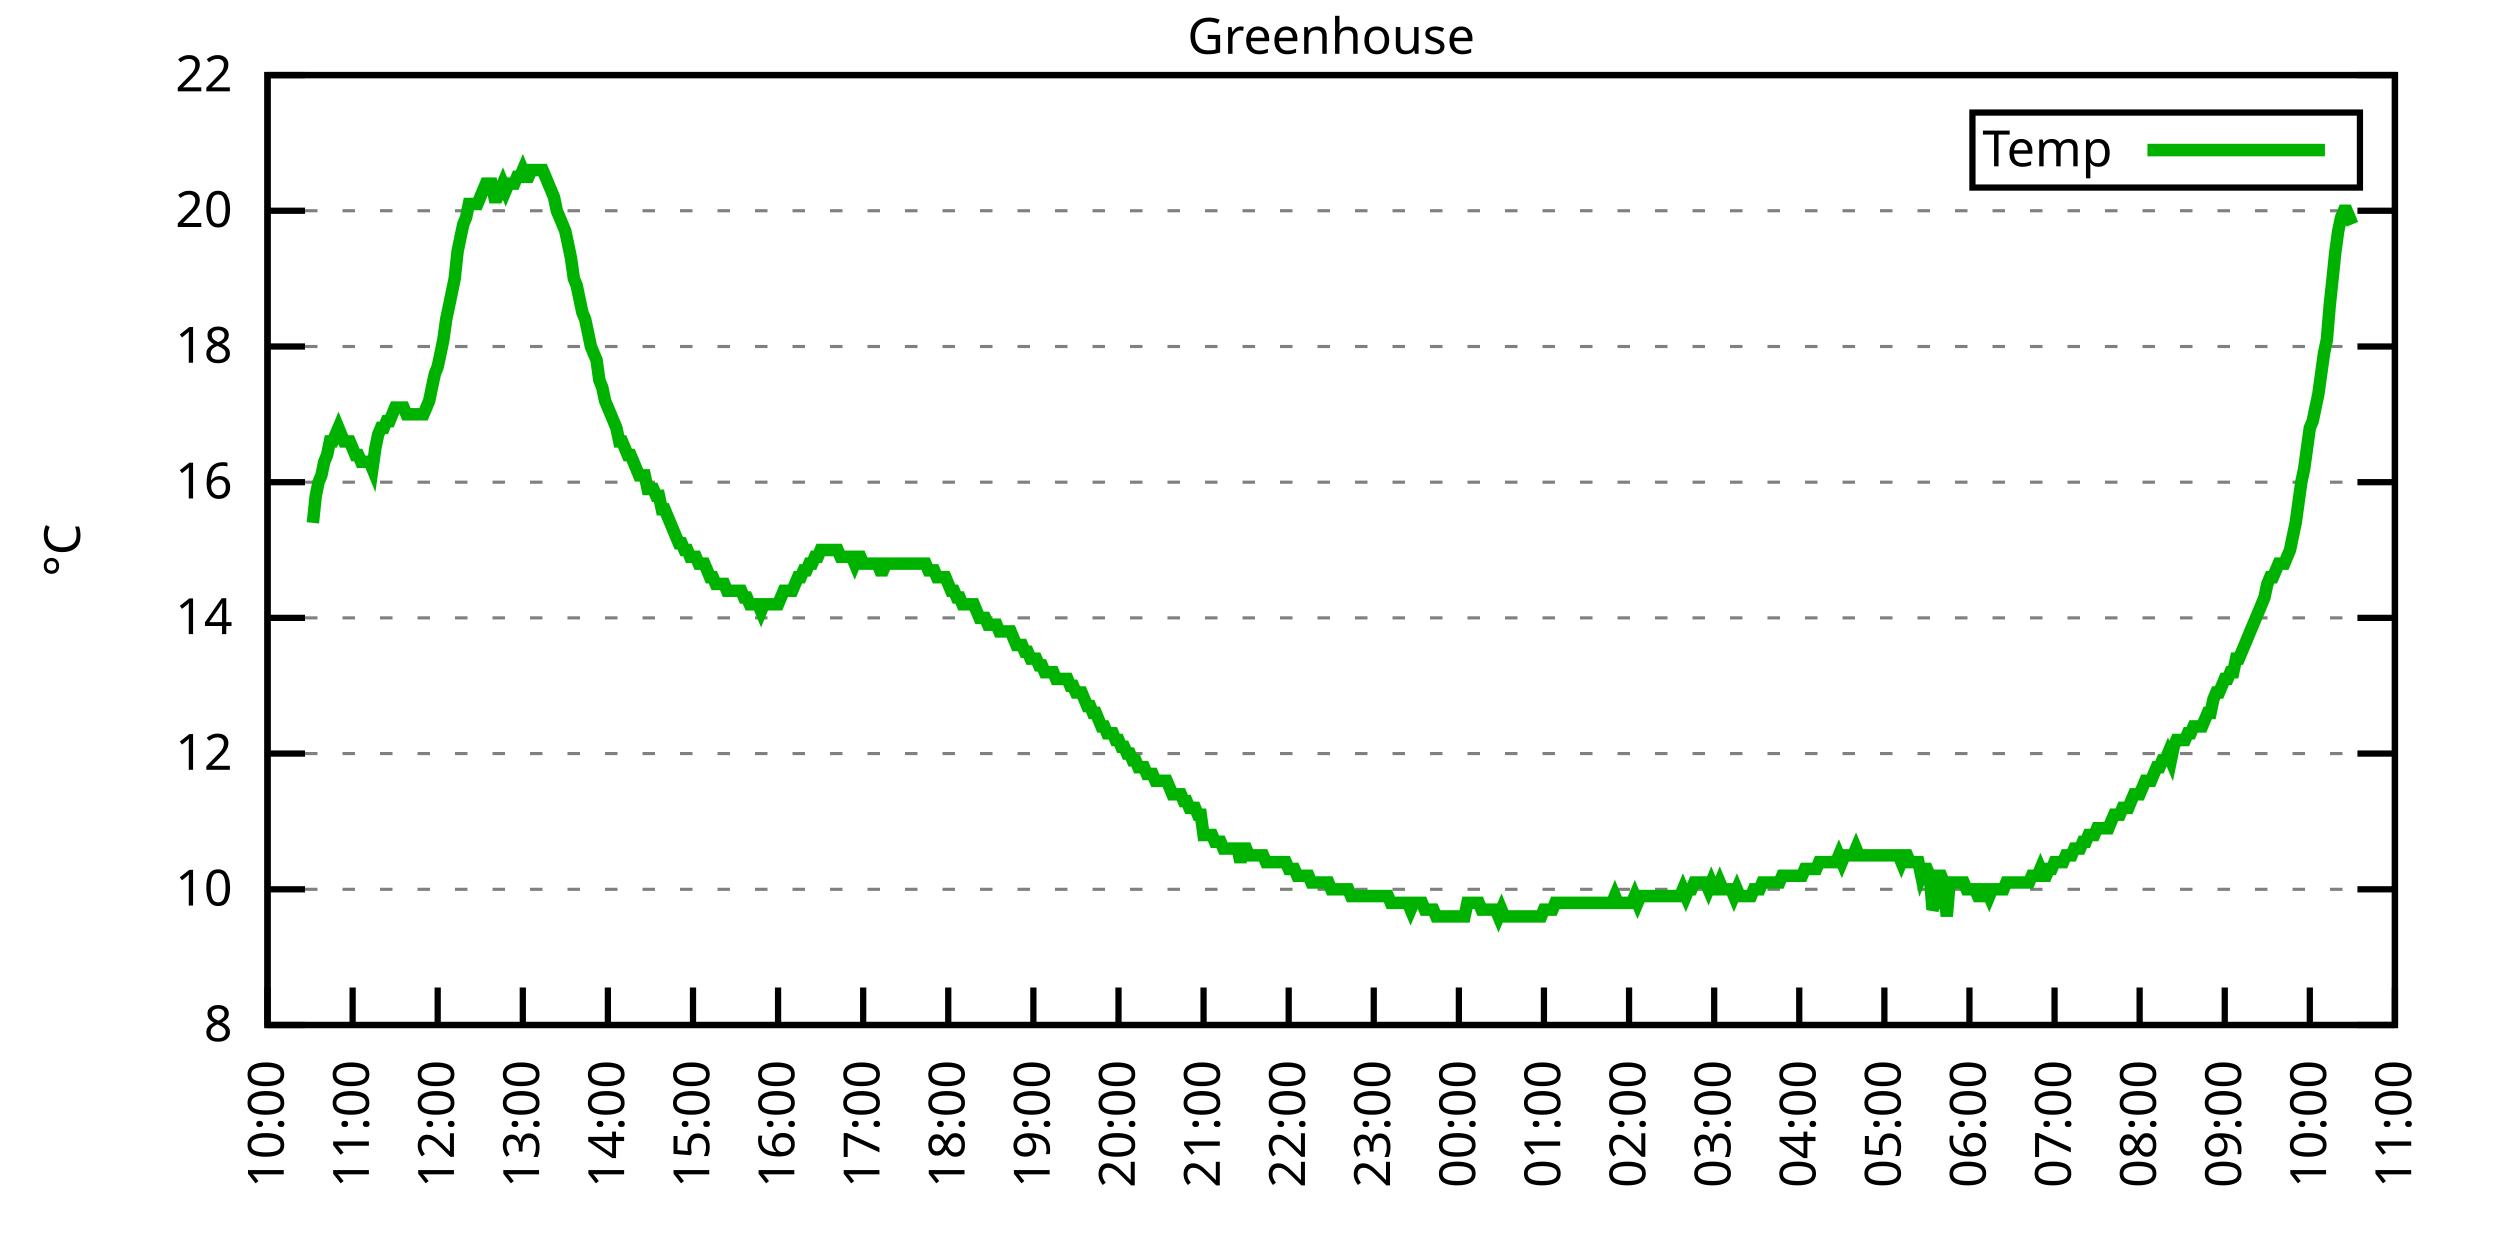
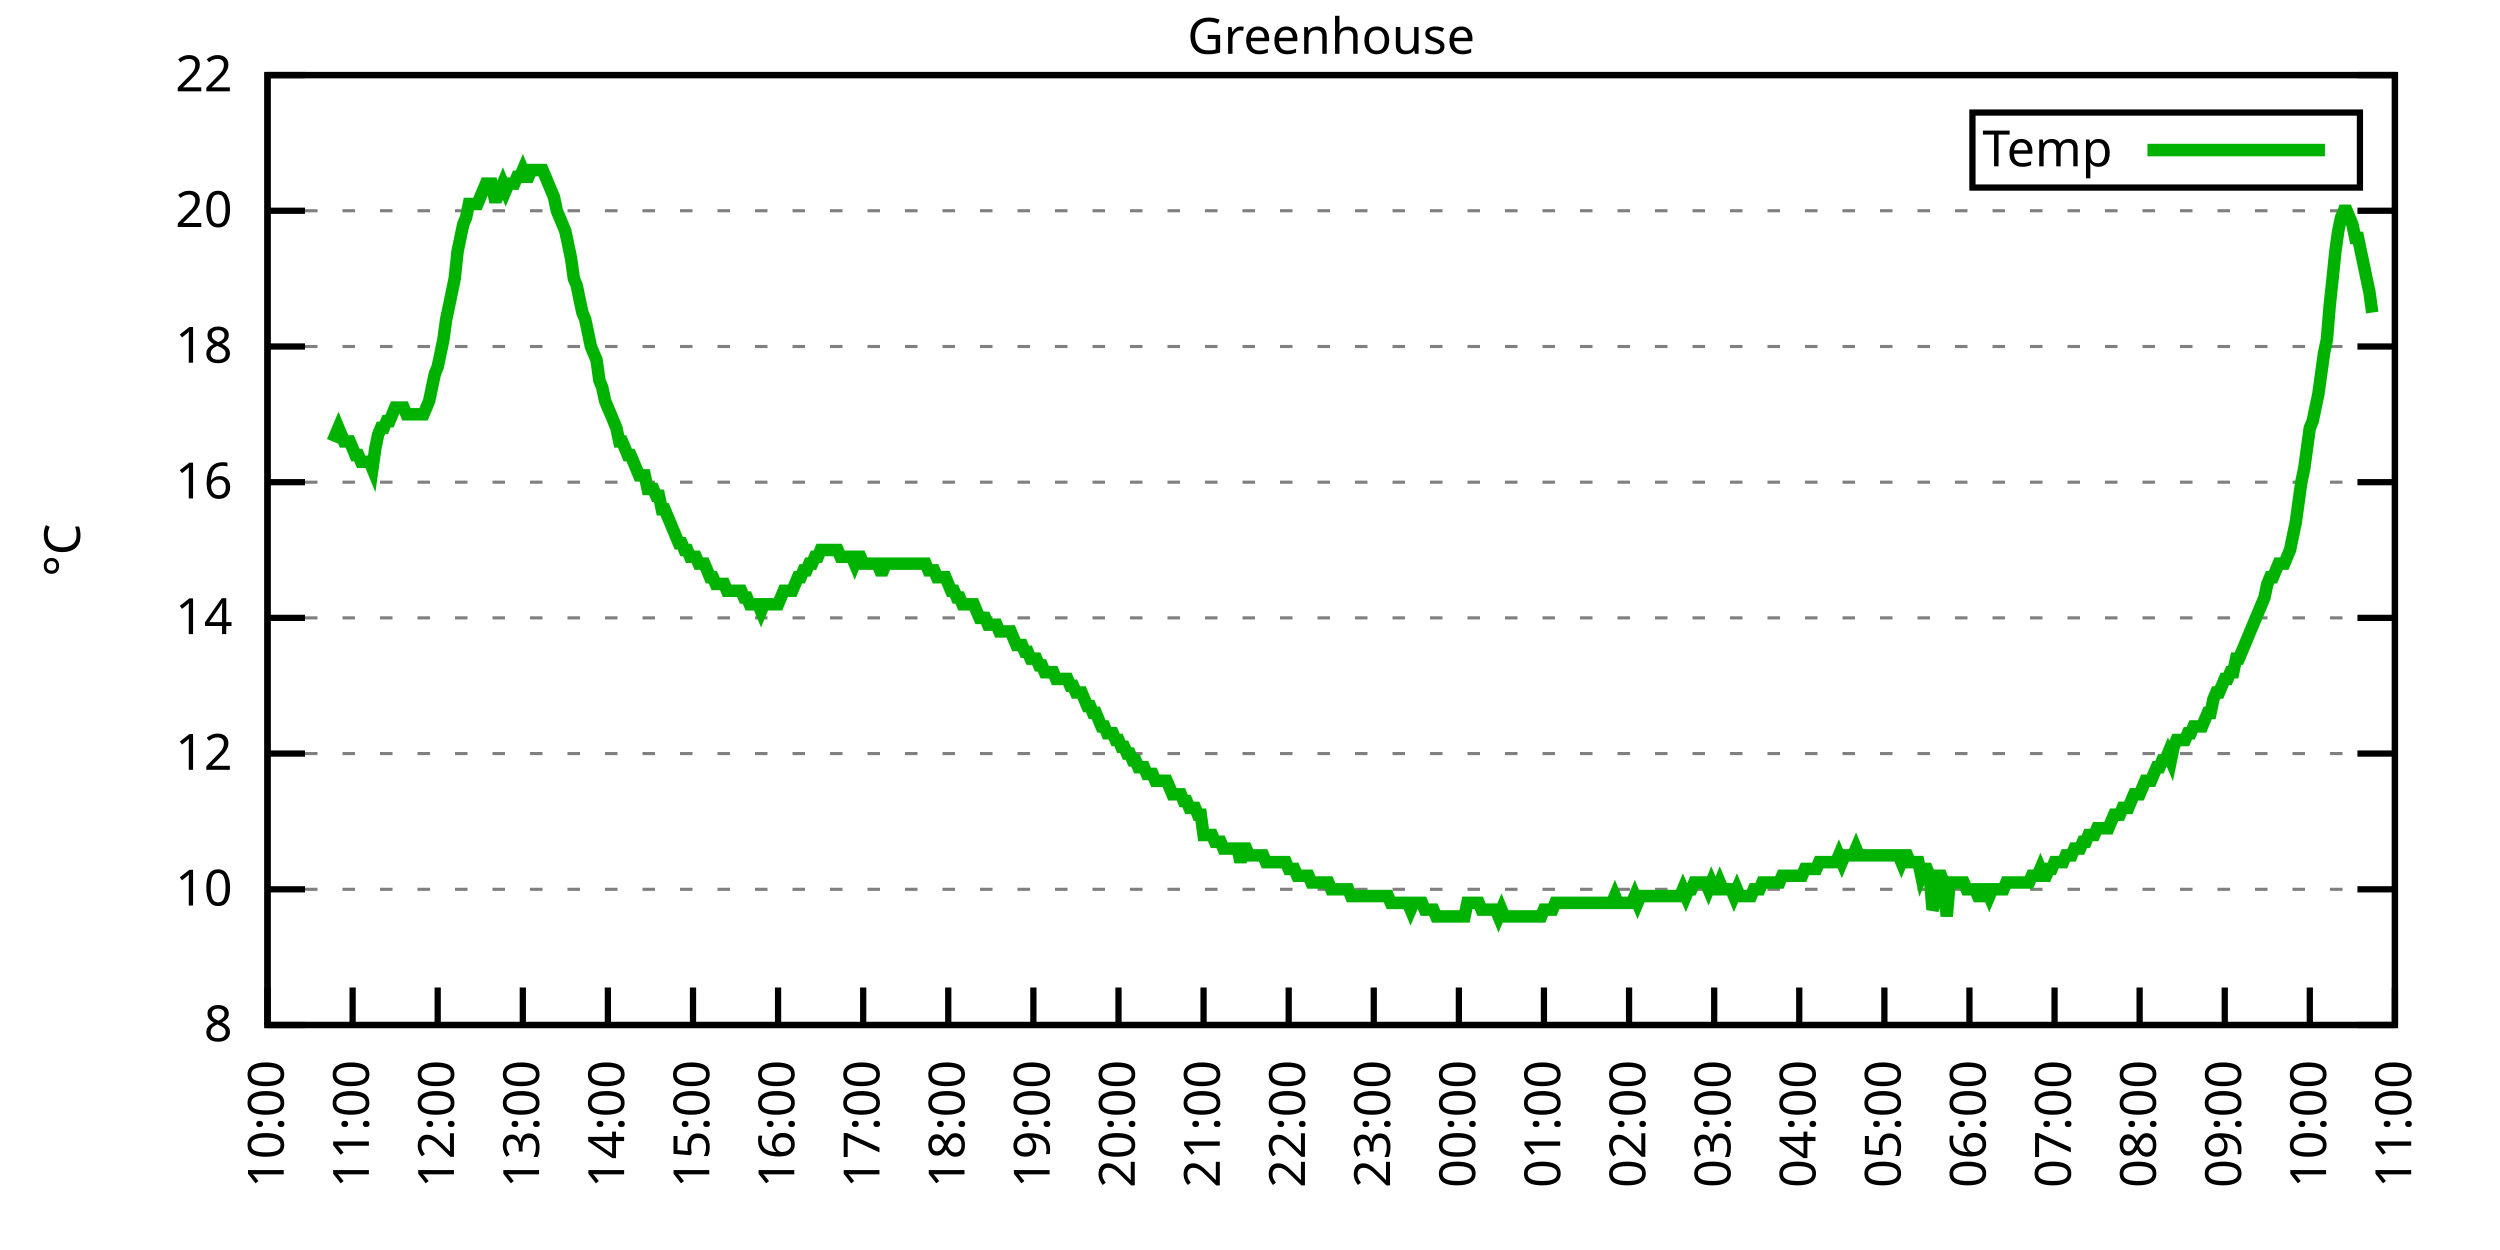
<svg xmlns="http://www.w3.org/2000/svg" xmlns:xlink="http://www.w3.org/1999/xlink" width="400" height="200" viewBox="0 0 400 200">
  <g id="gnuplot_canvas">
    <rect x="0" y="0" width="400" height="200" fill="none" />
    <defs>
      <circle id="gpDot" r="0.5" stroke-width="0.5" stroke="currentColor" />
      <path id="gpPt0" stroke-width="0.333" stroke="currentColor" d="M-1,0 h2 M0,-1 v2" />
      <path id="gpPt1" stroke-width="0.333" stroke="currentColor" d="M-1,-1 L1,1 M1,-1 L-1,1" />
      <path id="gpPt2" stroke-width="0.333" stroke="currentColor" d="M-1,0 L1,0 M0,-1 L0,1 M-1,-1 L1,1 M-1,1 L1,-1" />
      <rect id="gpPt3" stroke-width="0.333" stroke="currentColor" x="-1" y="-1" width="2" height="2" />
      <rect id="gpPt4" stroke-width="0.333" stroke="currentColor" fill="currentColor" x="-1" y="-1" width="2" height="2" />
      <circle id="gpPt5" stroke-width="0.333" stroke="currentColor" cx="0" cy="0" r="1" />
      <use xlink:href="#gpPt5" id="gpPt6" fill="currentColor" stroke="none" />
      <path id="gpPt7" stroke-width="0.333" stroke="currentColor" d="M0,-1.33 L-1.33,0.67 L1.33,0.67 z" />
      <use xlink:href="#gpPt7" id="gpPt8" fill="currentColor" stroke="none" />
      <use xlink:href="#gpPt7" id="gpPt9" stroke="currentColor" transform="rotate(180)" />
      <use xlink:href="#gpPt9" id="gpPt10" fill="currentColor" stroke="none" />
      <use xlink:href="#gpPt3" id="gpPt11" stroke="currentColor" transform="rotate(45)" />
      <use xlink:href="#gpPt11" id="gpPt12" fill="currentColor" stroke="none" />
      <path id="gpPt13" stroke-width="0.333" stroke="currentColor" d="M0,1.330 L1.265,0.411 L0.782,-1.067 L-0.782,-1.076 L-1.265,0.411 z" />
      <use xlink:href="#gpPt13" id="gpPt14" fill="currentColor" stroke="none" />
      <filter id="textbox" filterUnits="objectBoundingBox" x="0" y="0" height="1" width="1">
        <feFlood flood-color="white" flood-opacity="1" result="bgnd" />
        <feComposite in="SourceGraphic" in2="bgnd" operator="atop" />
      </filter>
      <filter id="greybox" filterUnits="objectBoundingBox" x="0" y="0" height="1" width="1">
        <feFlood flood-color="lightgrey" flood-opacity="1" result="grey" />
        <feComposite in="SourceGraphic" in2="grey" operator="atop" />
      </filter>
    </defs>
    <g fill="none" color="white" stroke="currentColor" stroke-width="1.00" stroke-linecap="butt" stroke-linejoin="miter">
</g>
    <g fill="none" color="black" stroke="currentColor" stroke-width="1.00" stroke-linecap="butt" stroke-linejoin="miter">
      <g stroke="none" shape-rendering="crispEdges">
        <polygon fill="rgb(255, 255, 255)" points="42.80,164.00 383.18,164.00 383.18,12.02 42.80,12.02 " />
      </g>
    </g>
    <g fill="none" color="black" stroke="currentColor" stroke-width="1.00" stroke-linecap="butt" stroke-linejoin="miter">
</g>
    <g fill="none" color="black" stroke="black" stroke-width="0.50" stroke-linecap="butt" stroke-linejoin="miter">
</g>
    <g fill="none" color="gray" stroke="currentColor" stroke-width="0.50" stroke-linecap="butt" stroke-linejoin="miter">
      <path stroke="gray" stroke-dasharray="2,4" class="gridline" d="M42.80,164.00 L383.19,164.00  " />
    </g>
    <g fill="none" color="gray" stroke="gray" stroke-width="1.00" stroke-linecap="butt" stroke-linejoin="miter">
</g>
    <g fill="none" color="black" stroke="currentColor" stroke-width="1.00" stroke-linecap="butt" stroke-linejoin="miter">
      <path stroke="black" d="M42.80,164.00 L48.80,164.00 M383.19,164.00 L377.19,164.00  " />
      <g transform="translate(37.20,166.60)" stroke="none" fill="black" font-family="Sans" font-size="8.00" text-anchor="end">
        <text>
          <tspan font-family="Sans"> 8</tspan>
        </text>
      </g>
    </g>
    <g fill="none" color="black" stroke="currentColor" stroke-width="1.00" stroke-linecap="butt" stroke-linejoin="miter">
</g>
    <g fill="none" color="black" stroke="black" stroke-width="0.50" stroke-linecap="butt" stroke-linejoin="miter">
</g>
    <g fill="none" color="gray" stroke="currentColor" stroke-width="0.50" stroke-linecap="butt" stroke-linejoin="miter">
      <path stroke="gray" stroke-dasharray="2,4" class="gridline" d="M42.80,142.29 L383.19,142.29  " />
    </g>
    <g fill="none" color="gray" stroke="gray" stroke-width="1.00" stroke-linecap="butt" stroke-linejoin="miter">
</g>
    <g fill="none" color="black" stroke="currentColor" stroke-width="1.00" stroke-linecap="butt" stroke-linejoin="miter">
      <path stroke="black" d="M42.80,142.29 L48.80,142.29 M383.19,142.29 L377.19,142.29  " />
      <g transform="translate(37.20,144.89)" stroke="none" fill="black" font-family="Sans" font-size="8.00" text-anchor="end">
        <text>
          <tspan font-family="Sans"> 10</tspan>
        </text>
      </g>
    </g>
    <g fill="none" color="black" stroke="currentColor" stroke-width="1.00" stroke-linecap="butt" stroke-linejoin="miter">
</g>
    <g fill="none" color="black" stroke="black" stroke-width="0.50" stroke-linecap="butt" stroke-linejoin="miter">
</g>
    <g fill="none" color="gray" stroke="currentColor" stroke-width="0.50" stroke-linecap="butt" stroke-linejoin="miter">
      <path stroke="gray" stroke-dasharray="2,4" class="gridline" d="M42.80,120.57 L383.19,120.57  " />
    </g>
    <g fill="none" color="gray" stroke="gray" stroke-width="1.00" stroke-linecap="butt" stroke-linejoin="miter">
</g>
    <g fill="none" color="black" stroke="currentColor" stroke-width="1.00" stroke-linecap="butt" stroke-linejoin="miter">
      <path stroke="black" d="M42.80,120.57 L48.80,120.57 M383.19,120.57 L377.19,120.57  " />
      <g transform="translate(37.20,123.17)" stroke="none" fill="black" font-family="Sans" font-size="8.00" text-anchor="end">
        <text>
          <tspan font-family="Sans"> 12</tspan>
        </text>
      </g>
    </g>
    <g fill="none" color="black" stroke="currentColor" stroke-width="1.00" stroke-linecap="butt" stroke-linejoin="miter">
</g>
    <g fill="none" color="black" stroke="black" stroke-width="0.50" stroke-linecap="butt" stroke-linejoin="miter">
</g>
    <g fill="none" color="gray" stroke="currentColor" stroke-width="0.50" stroke-linecap="butt" stroke-linejoin="miter">
      <path stroke="gray" stroke-dasharray="2,4" class="gridline" d="M42.80,98.86 L383.19,98.86  " />
    </g>
    <g fill="none" color="gray" stroke="gray" stroke-width="1.00" stroke-linecap="butt" stroke-linejoin="miter">
</g>
    <g fill="none" color="black" stroke="currentColor" stroke-width="1.00" stroke-linecap="butt" stroke-linejoin="miter">
      <path stroke="black" d="M42.80,98.86 L48.80,98.86 M383.19,98.86 L377.19,98.86  " />
      <g transform="translate(37.20,101.46)" stroke="none" fill="black" font-family="Sans" font-size="8.00" text-anchor="end">
        <text>
          <tspan font-family="Sans"> 14</tspan>
        </text>
      </g>
    </g>
    <g fill="none" color="black" stroke="currentColor" stroke-width="1.00" stroke-linecap="butt" stroke-linejoin="miter">
</g>
    <g fill="none" color="black" stroke="black" stroke-width="0.50" stroke-linecap="butt" stroke-linejoin="miter">
</g>
    <g fill="none" color="gray" stroke="currentColor" stroke-width="0.50" stroke-linecap="butt" stroke-linejoin="miter">
      <path stroke="gray" stroke-dasharray="2,4" class="gridline" d="M42.80,77.15 L383.19,77.15  " />
    </g>
    <g fill="none" color="gray" stroke="gray" stroke-width="1.00" stroke-linecap="butt" stroke-linejoin="miter">
</g>
    <g fill="none" color="black" stroke="currentColor" stroke-width="1.00" stroke-linecap="butt" stroke-linejoin="miter">
      <path stroke="black" d="M42.80,77.15 L48.80,77.15 M383.19,77.15 L377.19,77.15  " />
      <g transform="translate(37.20,79.75)" stroke="none" fill="black" font-family="Sans" font-size="8.00" text-anchor="end">
        <text>
          <tspan font-family="Sans"> 16</tspan>
        </text>
      </g>
    </g>
    <g fill="none" color="black" stroke="currentColor" stroke-width="1.00" stroke-linecap="butt" stroke-linejoin="miter">
</g>
    <g fill="none" color="black" stroke="black" stroke-width="0.50" stroke-linecap="butt" stroke-linejoin="miter">
</g>
    <g fill="none" color="gray" stroke="currentColor" stroke-width="0.50" stroke-linecap="butt" stroke-linejoin="miter">
      <path stroke="gray" stroke-dasharray="2,4" class="gridline" d="M42.80,55.44 L383.19,55.44  " />
    </g>
    <g fill="none" color="gray" stroke="gray" stroke-width="1.00" stroke-linecap="butt" stroke-linejoin="miter">
</g>
    <g fill="none" color="black" stroke="currentColor" stroke-width="1.00" stroke-linecap="butt" stroke-linejoin="miter">
      <path stroke="black" d="M42.80,55.44 L48.80,55.44 M383.19,55.44 L377.19,55.44  " />
      <g transform="translate(37.20,58.04)" stroke="none" fill="black" font-family="Sans" font-size="8.00" text-anchor="end">
        <text>
          <tspan font-family="Sans"> 18</tspan>
        </text>
      </g>
    </g>
    <g fill="none" color="black" stroke="currentColor" stroke-width="1.00" stroke-linecap="butt" stroke-linejoin="miter">
</g>
    <g fill="none" color="black" stroke="black" stroke-width="0.50" stroke-linecap="butt" stroke-linejoin="miter">
</g>
    <g fill="none" color="gray" stroke="currentColor" stroke-width="0.50" stroke-linecap="butt" stroke-linejoin="miter">
      <path stroke="gray" stroke-dasharray="2,4" class="gridline" d="M42.80,33.72 L383.19,33.72  " />
    </g>
    <g fill="none" color="gray" stroke="gray" stroke-width="1.00" stroke-linecap="butt" stroke-linejoin="miter">
</g>
    <g fill="none" color="black" stroke="currentColor" stroke-width="1.00" stroke-linecap="butt" stroke-linejoin="miter">
      <path stroke="black" d="M42.80,33.72 L48.80,33.72 M383.19,33.72 L377.19,33.72  " />
      <g transform="translate(37.20,36.32)" stroke="none" fill="black" font-family="Sans" font-size="8.00" text-anchor="end">
        <text>
          <tspan font-family="Sans"> 20</tspan>
        </text>
      </g>
    </g>
    <g fill="none" color="black" stroke="currentColor" stroke-width="1.00" stroke-linecap="butt" stroke-linejoin="miter">
</g>
    <g fill="none" color="black" stroke="black" stroke-width="0.50" stroke-linecap="butt" stroke-linejoin="miter">
</g>
    <g fill="none" color="gray" stroke="currentColor" stroke-width="0.50" stroke-linecap="butt" stroke-linejoin="miter">
      <path stroke="gray" stroke-dasharray="2,4" class="gridline" d="M42.80,12.01 L383.19,12.01  " />
    </g>
    <g fill="none" color="gray" stroke="gray" stroke-width="1.00" stroke-linecap="butt" stroke-linejoin="miter">
</g>
    <g fill="none" color="black" stroke="currentColor" stroke-width="1.00" stroke-linecap="butt" stroke-linejoin="miter">
      <path stroke="black" d="M42.80,12.01 L48.80,12.01 M383.19,12.01 L377.19,12.01  " />
      <g transform="translate(37.20,14.61)" stroke="none" fill="black" font-family="Sans" font-size="8.00" text-anchor="end">
        <text>
          <tspan font-family="Sans"> 22</tspan>
        </text>
      </g>
    </g>
    <g fill="none" color="black" stroke="currentColor" stroke-width="1.00" stroke-linecap="butt" stroke-linejoin="miter">
      <path stroke="black" d="M42.80,164.00 L42.80,158.00  " />
      <g transform="translate(45.40,169.60) rotate(270.00)" stroke="none" fill="black" font-family="Sans" font-size="8.00" text-anchor="end">
        <text>
          <tspan font-family="Sans">10:00</tspan>
        </text>
      </g>
    </g>
    <g fill="none" color="black" stroke="currentColor" stroke-width="1.00" stroke-linecap="butt" stroke-linejoin="miter">
      <path stroke="black" d="M56.42,164.00 L56.42,158.00  " />
      <g transform="translate(59.02,169.60) rotate(270.00)" stroke="none" fill="black" font-family="Sans" font-size="8.00" text-anchor="end">
        <text>
          <tspan font-family="Sans">11:00</tspan>
        </text>
      </g>
    </g>
    <g fill="none" color="black" stroke="currentColor" stroke-width="1.00" stroke-linecap="butt" stroke-linejoin="miter">
      <path stroke="black" d="M70.03,164.00 L70.03,158.00  " />
      <g transform="translate(72.63,169.60) rotate(270.00)" stroke="none" fill="black" font-family="Sans" font-size="8.00" text-anchor="end">
        <text>
          <tspan font-family="Sans">12:00</tspan>
        </text>
      </g>
    </g>
    <g fill="none" color="black" stroke="currentColor" stroke-width="1.00" stroke-linecap="butt" stroke-linejoin="miter">
      <path stroke="black" d="M83.65,164.00 L83.65,158.00  " />
      <g transform="translate(86.25,169.60) rotate(270.00)" stroke="none" fill="black" font-family="Sans" font-size="8.00" text-anchor="end">
        <text>
          <tspan font-family="Sans">13:00</tspan>
        </text>
      </g>
    </g>
    <g fill="none" color="black" stroke="currentColor" stroke-width="1.00" stroke-linecap="butt" stroke-linejoin="miter">
      <path stroke="black" d="M97.26,164.00 L97.26,158.00  " />
      <g transform="translate(99.86,169.60) rotate(270.00)" stroke="none" fill="black" font-family="Sans" font-size="8.00" text-anchor="end">
        <text>
          <tspan font-family="Sans">14:00</tspan>
        </text>
      </g>
    </g>
    <g fill="none" color="black" stroke="currentColor" stroke-width="1.00" stroke-linecap="butt" stroke-linejoin="miter">
      <path stroke="black" d="M110.88,164.00 L110.88,158.00  " />
      <g transform="translate(113.48,169.60) rotate(270.00)" stroke="none" fill="black" font-family="Sans" font-size="8.00" text-anchor="end">
        <text>
          <tspan font-family="Sans">15:00</tspan>
        </text>
      </g>
    </g>
    <g fill="none" color="black" stroke="currentColor" stroke-width="1.00" stroke-linecap="butt" stroke-linejoin="miter">
      <path stroke="black" d="M124.49,164.00 L124.49,158.00  " />
      <g transform="translate(127.09,169.60) rotate(270.00)" stroke="none" fill="black" font-family="Sans" font-size="8.00" text-anchor="end">
        <text>
          <tspan font-family="Sans">16:00</tspan>
        </text>
      </g>
    </g>
    <g fill="none" color="black" stroke="currentColor" stroke-width="1.00" stroke-linecap="butt" stroke-linejoin="miter">
      <path stroke="black" d="M138.11,164.00 L138.11,158.00  " />
      <g transform="translate(140.71,169.60) rotate(270.00)" stroke="none" fill="black" font-family="Sans" font-size="8.00" text-anchor="end">
        <text>
          <tspan font-family="Sans">17:00</tspan>
        </text>
      </g>
    </g>
    <g fill="none" color="black" stroke="currentColor" stroke-width="1.00" stroke-linecap="butt" stroke-linejoin="miter">
      <path stroke="black" d="M151.72,164.00 L151.72,158.00  " />
      <g transform="translate(154.32,169.60) rotate(270.00)" stroke="none" fill="black" font-family="Sans" font-size="8.00" text-anchor="end">
        <text>
          <tspan font-family="Sans">18:00</tspan>
        </text>
      </g>
    </g>
    <g fill="none" color="black" stroke="currentColor" stroke-width="1.00" stroke-linecap="butt" stroke-linejoin="miter">
      <path stroke="black" d="M165.34,164.00 L165.34,158.00  " />
      <g transform="translate(167.94,169.60) rotate(270.00)" stroke="none" fill="black" font-family="Sans" font-size="8.00" text-anchor="end">
        <text>
          <tspan font-family="Sans">19:00</tspan>
        </text>
      </g>
    </g>
    <g fill="none" color="black" stroke="currentColor" stroke-width="1.00" stroke-linecap="butt" stroke-linejoin="miter">
      <path stroke="black" d="M178.96,164.00 L178.96,158.00  " />
      <g transform="translate(181.56,169.60) rotate(270.00)" stroke="none" fill="black" font-family="Sans" font-size="8.00" text-anchor="end">
        <text>
          <tspan font-family="Sans">20:00</tspan>
        </text>
      </g>
    </g>
    <g fill="none" color="black" stroke="currentColor" stroke-width="1.00" stroke-linecap="butt" stroke-linejoin="miter">
      <path stroke="black" d="M192.57,164.00 L192.57,158.00  " />
      <g transform="translate(195.17,169.60) rotate(270.00)" stroke="none" fill="black" font-family="Sans" font-size="8.00" text-anchor="end">
        <text>
          <tspan font-family="Sans">21:00</tspan>
        </text>
      </g>
    </g>
    <g fill="none" color="black" stroke="currentColor" stroke-width="1.00" stroke-linecap="butt" stroke-linejoin="miter">
      <path stroke="black" d="M206.19,164.00 L206.19,158.00  " />
      <g transform="translate(208.79,169.60) rotate(270.00)" stroke="none" fill="black" font-family="Sans" font-size="8.00" text-anchor="end">
        <text>
          <tspan font-family="Sans">22:00</tspan>
        </text>
      </g>
    </g>
    <g fill="none" color="black" stroke="currentColor" stroke-width="1.00" stroke-linecap="butt" stroke-linejoin="miter">
      <path stroke="black" d="M219.80,164.00 L219.80,158.00  " />
      <g transform="translate(222.40,169.60) rotate(270.00)" stroke="none" fill="black" font-family="Sans" font-size="8.00" text-anchor="end">
        <text>
          <tspan font-family="Sans">23:00</tspan>
        </text>
      </g>
    </g>
    <g fill="none" color="black" stroke="currentColor" stroke-width="1.00" stroke-linecap="butt" stroke-linejoin="miter">
      <path stroke="black" d="M233.42,164.00 L233.42,158.00  " />
      <g transform="translate(236.02,169.60) rotate(270.00)" stroke="none" fill="black" font-family="Sans" font-size="8.00" text-anchor="end">
        <text>
          <tspan font-family="Sans">00:00</tspan>
        </text>
      </g>
    </g>
    <g fill="none" color="black" stroke="currentColor" stroke-width="1.00" stroke-linecap="butt" stroke-linejoin="miter">
      <path stroke="black" d="M247.03,164.00 L247.03,158.00  " />
      <g transform="translate(249.63,169.60) rotate(270.00)" stroke="none" fill="black" font-family="Sans" font-size="8.00" text-anchor="end">
        <text>
          <tspan font-family="Sans">01:00</tspan>
        </text>
      </g>
    </g>
    <g fill="none" color="black" stroke="currentColor" stroke-width="1.00" stroke-linecap="butt" stroke-linejoin="miter">
      <path stroke="black" d="M260.65,164.00 L260.65,158.00  " />
      <g transform="translate(263.25,169.60) rotate(270.00)" stroke="none" fill="black" font-family="Sans" font-size="8.00" text-anchor="end">
        <text>
          <tspan font-family="Sans">02:00</tspan>
        </text>
      </g>
    </g>
    <g fill="none" color="black" stroke="currentColor" stroke-width="1.00" stroke-linecap="butt" stroke-linejoin="miter">
      <path stroke="black" d="M274.27,164.00 L274.27,158.00  " />
      <g transform="translate(276.87,169.60) rotate(270.00)" stroke="none" fill="black" font-family="Sans" font-size="8.00" text-anchor="end">
        <text>
          <tspan font-family="Sans">03:00</tspan>
        </text>
      </g>
    </g>
    <g fill="none" color="black" stroke="currentColor" stroke-width="1.00" stroke-linecap="butt" stroke-linejoin="miter">
      <path stroke="black" d="M287.88,164.00 L287.88,158.00  " />
      <g transform="translate(290.48,169.60) rotate(270.00)" stroke="none" fill="black" font-family="Sans" font-size="8.00" text-anchor="end">
        <text>
          <tspan font-family="Sans">04:00</tspan>
        </text>
      </g>
    </g>
    <g fill="none" color="black" stroke="currentColor" stroke-width="1.00" stroke-linecap="butt" stroke-linejoin="miter">
      <path stroke="black" d="M301.50,164.00 L301.50,158.00  " />
      <g transform="translate(304.10,169.60) rotate(270.00)" stroke="none" fill="black" font-family="Sans" font-size="8.00" text-anchor="end">
        <text>
          <tspan font-family="Sans">05:00</tspan>
        </text>
      </g>
    </g>
    <g fill="none" color="black" stroke="currentColor" stroke-width="1.00" stroke-linecap="butt" stroke-linejoin="miter">
      <path stroke="black" d="M315.11,164.00 L315.11,158.00  " />
      <g transform="translate(317.71,169.60) rotate(270.00)" stroke="none" fill="black" font-family="Sans" font-size="8.00" text-anchor="end">
        <text>
          <tspan font-family="Sans">06:00</tspan>
        </text>
      </g>
    </g>
    <g fill="none" color="black" stroke="currentColor" stroke-width="1.00" stroke-linecap="butt" stroke-linejoin="miter">
      <path stroke="black" d="M328.73,164.00 L328.73,158.00  " />
      <g transform="translate(331.33,169.60) rotate(270.00)" stroke="none" fill="black" font-family="Sans" font-size="8.00" text-anchor="end">
        <text>
          <tspan font-family="Sans">07:00</tspan>
        </text>
      </g>
    </g>
    <g fill="none" color="black" stroke="currentColor" stroke-width="1.00" stroke-linecap="butt" stroke-linejoin="miter">
      <path stroke="black" d="M342.34,164.00 L342.34,158.00  " />
      <g transform="translate(344.94,169.60) rotate(270.00)" stroke="none" fill="black" font-family="Sans" font-size="8.00" text-anchor="end">
        <text>
          <tspan font-family="Sans">08:00</tspan>
        </text>
      </g>
    </g>
    <g fill="none" color="black" stroke="currentColor" stroke-width="1.00" stroke-linecap="butt" stroke-linejoin="miter">
      <path stroke="black" d="M355.96,164.00 L355.96,158.00  " />
      <g transform="translate(358.56,169.60) rotate(270.00)" stroke="none" fill="black" font-family="Sans" font-size="8.00" text-anchor="end">
        <text>
          <tspan font-family="Sans">09:00</tspan>
        </text>
      </g>
    </g>
    <g fill="none" color="black" stroke="currentColor" stroke-width="1.00" stroke-linecap="butt" stroke-linejoin="miter">
      <path stroke="black" d="M369.57,164.00 L369.57,158.00  " />
      <g transform="translate(372.17,169.60) rotate(270.00)" stroke="none" fill="black" font-family="Sans" font-size="8.00" text-anchor="end">
        <text>
          <tspan font-family="Sans">10:00</tspan>
        </text>
      </g>
    </g>
    <g fill="none" color="black" stroke="currentColor" stroke-width="1.00" stroke-linecap="butt" stroke-linejoin="miter">
      <path stroke="black" d="M383.19,164.00 L383.19,158.00  " />
      <g transform="translate(385.79,169.60) rotate(270.00)" stroke="none" fill="black" font-family="Sans" font-size="8.00" text-anchor="end">
        <text>
          <tspan font-family="Sans">11:00</tspan>
        </text>
      </g>
    </g>
    <g fill="none" color="black" stroke="currentColor" stroke-width="1.00" stroke-linecap="butt" stroke-linejoin="miter">
</g>
    <g fill="none" color="black" stroke="currentColor" stroke-width="1.00" stroke-linecap="butt" stroke-linejoin="miter">
      <path stroke="black" d="M42.80,12.01 L42.80,164.00 L383.19,164.00 L383.19,12.01 L42.80,12.01 Z  " />
    </g>
    <g fill="none" color="black" stroke="currentColor" stroke-width="1.00" stroke-linecap="butt" stroke-linejoin="miter">
</g>
    <g fill="none" color="black" stroke="currentColor" stroke-width="1.00" stroke-linecap="butt" stroke-linejoin="miter">
      <path stroke="black" d="M315.59,30.01 L315.59,18.01 L377.59,18.01 L377.59,30.01 L315.59,30.01 Z  " />
    </g>
    <g id="Greenhouse_plot_1">
      <g fill="none" color="white" stroke="black" stroke-width="2.00" stroke-linecap="butt" stroke-linejoin="miter">
</g>
      <g fill="none" color="black" stroke="currentColor" stroke-width="2.00" stroke-linecap="butt" stroke-linejoin="miter">
        <g transform="translate(337.99,26.61)" stroke="none" fill="black" font-family="Sans" font-size="8.00" text-anchor="end">
          <text>
            <tspan font-family="Sans">Temp</tspan>
          </text>
        </g>
      </g>
      <g fill="none" color="black" stroke="currentColor" stroke-width="2.00" stroke-linecap="butt" stroke-linejoin="miter">
-         <path stroke="rgb(  0, 178,   0)" d="M343.59,24.01 L371.99,24.01 M50.06,83.66 L50.52,79.32 L50.97,77.15 L51.42,76.06 L51.88,73.89 L52.33,72.81   L52.78,70.63 L53.24,70.63 L53.69,69.55 L54.15,68.46 L54.60,69.55 L55.05,70.63 L55.51,70.63 L55.96,70.63   L56.42,71.72 L56.87,72.81 L57.32,72.81 L57.78,73.89 L58.23,73.89 L58.68,73.89 L59.14,73.89 L59.59,74.98   L60.05,71.72 L60.50,69.55 L60.95,68.46 L61.41,68.46 L61.86,67.38 L62.32,67.38 L62.77,66.29 L63.22,65.21   L63.68,65.21 L64.13,65.21 L64.58,65.21 L65.04,66.29 L65.49,66.29 L65.95,66.29 L66.40,66.29 L66.85,66.29   L67.31,66.29 L67.76,66.29 L68.22,65.21 L68.67,64.12 L69.12,61.95 L69.58,59.78 L70.03,58.69 L70.49,56.52   L70.94,54.35 L71.39,51.09 L71.85,48.92 L72.30,46.75 L72.75,44.58 L73.21,40.24 L73.66,38.07 L74.12,35.89   L74.57,34.81 L75.02,32.64 L75.48,32.64 L75.93,32.64 L76.39,32.64 L76.84,31.55 L77.29,30.47 L77.75,29.38   L78.20,29.38 L78.65,29.38 L79.11,31.55 L79.56,31.55 L80.02,30.47 L80.47,29.38 L80.92,30.47 L81.38,29.38   L81.83,29.38 L82.29,29.38 L82.74,28.29 L83.19,28.29 L83.65,27.21 L84.10,28.29 L84.55,28.29 L85.01,27.21   L85.46,27.21 L85.92,27.21 L86.37,27.21 L86.82,27.21 L87.28,28.29 L87.73,29.38 L88.19,30.47 L88.64,31.55   L89.09,33.72 L89.55,34.81 L90.00,35.89 L90.45,36.98 L90.91,39.15 L91.36,41.32 L91.82,44.58 L92.27,45.66   L92.72,47.84 L93.18,50.01 L93.63,51.09 L94.09,53.26 L94.54,55.44 L94.99,56.52 L95.45,57.61 L95.90,60.86   L96.35,61.95 L96.81,64.12 L97.26,65.21 L97.72,66.29 L98.17,67.38 L98.62,68.46 L99.08,70.63 L99.53,70.63   L99.99,71.72 L100.44,72.81 L100.89,72.81 L101.35,73.89 L101.80,74.98 L102.25,76.06 L102.71,76.06 L103.16,76.06   L103.62,78.23 L104.07,78.23 L104.52,78.23 L104.98,79.32 L105.43,79.32 L105.89,81.49 L106.34,81.49 L106.79,82.58   L107.25,83.66 L107.70,84.75 L108.15,85.83 L108.61,86.92 L109.06,86.92 L109.52,88.00 L109.97,88.00 L110.42,89.09   L110.88,89.09 L111.33,89.09 L111.79,90.18 L112.24,90.18 L112.69,90.18 L113.15,91.26 L113.60,92.35 L114.05,92.35   L114.51,93.43 L114.96,93.43 L115.42,93.43 L115.87,93.43 L116.32,94.52 L116.78,94.52 L117.23,94.52 L117.69,94.52   L118.14,94.52 L118.59,94.52 L119.05,95.60 L119.50,95.60 L119.96,96.69 L120.41,96.69 L120.86,96.69 L121.32,96.69   L121.77,97.78 L122.22,96.69 L122.68,96.69 L123.13,96.69 L123.59,96.69 L124.04,96.69 L124.49,96.69 L124.95,95.60   L125.40,94.52 L125.86,94.52 L126.31,94.52 L126.76,94.52 L127.22,93.43 L127.67,92.35 L128.12,92.35 L128.58,91.26   L129.03,91.26 L129.49,90.18 L129.94,90.18 L130.39,89.09 L130.85,89.09 L131.30,88.00 L131.76,88.00 L132.21,88.00   L132.66,88.00 L133.12,88.00 L133.57,88.00 L134.02,88.00 L134.48,89.09 L134.93,89.09 L135.39,89.09 L135.84,89.09   L136.29,89.09 L136.75,90.18 L137.20,89.09 L137.66,89.09 L138.11,90.18 L138.56,90.18 L139.02,90.18 L139.47,90.18   L139.92,90.18 L140.38,90.18 L140.83,91.26 L141.29,91.26 L141.74,90.18 L142.19,90.18 L142.65,90.18 L143.10,90.18   L143.56,90.18 L144.01,90.18 L144.46,90.18 L144.92,90.18 L145.37,90.18 L145.82,90.18 L146.28,90.18 L146.73,90.18   L147.19,90.18 L147.64,90.18 L148.09,90.18 L148.55,91.26 L149.00,91.26 L149.46,91.26 L149.91,92.35 L150.36,92.35   L150.82,92.35 L151.27,92.35 L151.72,93.43 L152.18,94.52 L152.63,94.52 L153.09,95.60 L153.54,95.60 L153.99,96.69   L154.45,96.69 L154.90,96.69 L155.36,96.69 L155.81,96.69 L156.26,97.78 L156.72,98.86 L157.17,98.86 L157.62,98.86   L158.08,99.95 L158.53,99.95 L158.99,99.95 L159.44,99.95 L159.89,101.03 L160.35,101.03 L160.80,101.03 L161.26,101.03   L161.71,101.03 L162.16,102.12 L162.62,103.20 L163.07,103.20 L163.52,103.20 L163.98,104.29 L164.43,104.29 L164.89,105.38   L165.34,105.38 L165.79,105.38 L166.25,106.46 L166.70,106.46 L167.16,107.55 L167.61,107.55 L168.06,107.55 L168.52,107.55   L168.97,108.63 L169.43,108.63 L169.88,108.63 L170.33,108.63 L170.79,108.63 L171.24,109.72 L171.69,109.72 L172.15,110.80   L172.60,110.80 L173.06,110.80 L173.51,111.89 L173.96,112.97 L174.42,112.97 L174.87,114.06 L175.33,114.06 L175.78,115.15   L176.23,116.23 L176.69,116.23 L177.14,117.32 L177.59,117.32 L178.05,117.32 L178.50,118.40 L178.96,118.40 L179.41,119.49   L179.86,119.49 L180.32,120.57 L180.77,120.57 L181.23,121.66 L181.68,121.66 L182.13,122.75 L182.59,122.75 L183.04,122.75   L183.49,123.83 L183.95,123.83 L184.40,123.83 L184.86,124.92 L185.31,124.92 L185.76,124.92 L186.22,124.92 L186.67,124.92   L187.13,126.00 L187.58,127.09 L188.03,127.09 L188.49,127.09 L188.94,127.09 L189.39,128.17 L189.85,128.17 L190.30,129.26   L190.76,129.26 L191.21,129.26 L191.66,130.35 L192.12,130.35 L192.57,133.60 L193.03,133.60 L193.48,133.60 L193.93,133.60   L194.39,134.69 L194.84,134.69 L195.29,134.69 L195.75,135.77 L196.20,135.77 L196.66,135.77 L197.11,135.77 L197.56,135.77   L198.02,135.77 L198.47,137.94 L198.93,135.77 L199.38,135.77 L199.83,136.86 L200.29,136.86 L200.74,136.86 L201.19,136.86   L201.65,136.86 L202.10,136.86 L202.56,137.94 L203.01,137.94 L203.46,137.94 L203.92,137.94 L204.37,137.94 L204.83,137.94   L205.28,137.94 L205.73,137.94 L206.19,139.03 L206.64,139.03 L207.09,139.03 L207.55,140.12 L208.00,140.12 L208.46,140.12   L208.91,140.12 L209.36,140.12 L209.82,141.20 L210.27,141.20 L210.73,141.20 L211.18,141.20 L211.63,141.20 L212.09,141.20   L212.54,141.20 L213.00,142.29 L213.45,142.29 L213.90,142.29 L214.36,142.29 L214.81,142.29 L215.26,142.29 L215.72,142.29   L216.17,143.37 L216.63,143.37 L217.08,143.37 L217.53,143.37 L217.99,143.37 L218.44,143.37 L218.90,143.37 L219.35,143.37   L219.80,143.37 L220.26,143.37 L220.71,143.37 L221.16,143.37 L221.62,143.37 L222.07,143.37 L222.53,144.46 L222.98,144.46   L223.43,144.46 L223.89,144.46 L224.34,144.46 L224.80,144.46 L225.25,144.46 L225.70,145.54 L226.16,144.46 L226.61,144.46   L227.06,144.46 L227.52,144.46 L227.97,145.54 L228.43,145.54 L228.88,145.54 L229.33,145.54 L229.79,146.63 L230.24,146.63   L230.70,146.63 L231.15,146.63 L231.60,146.63 L232.06,146.63 L232.51,146.63 L232.96,146.63 L233.42,146.63 L233.87,146.63   L234.33,146.63 L234.78,144.46 L235.23,144.46 L235.69,144.46 L236.14,144.46 L236.60,144.46 L237.05,145.54 L237.50,145.54   L237.96,145.54 L238.41,145.54 L238.86,145.54 L239.32,145.54 L239.77,146.63 L240.23,145.54 L240.68,146.63 L241.13,146.63   L241.59,146.63 L242.04,146.63 L242.50,146.63 L242.95,146.63 L243.40,146.63 L243.86,146.63 L244.31,146.63 L244.76,146.63   L245.22,146.63 L245.67,146.63 L246.13,146.63 L246.58,146.63 L247.03,145.54 L247.49,145.54 L247.94,145.54 L248.40,145.54   L248.85,144.46 L249.30,144.46 L249.76,144.46 L250.21,144.46 L250.66,144.46 L251.12,144.46 L251.57,144.46 L252.03,144.46   L252.48,144.46 L252.93,144.46 L253.39,144.46 L253.84,144.46 L254.30,144.46 L254.75,144.46 L255.20,144.46 L255.66,144.46   L256.11,144.46 L256.56,144.46 L257.02,144.46 L257.47,144.46 L257.93,144.46 L258.38,143.37 L258.83,144.46 L259.29,144.46   L259.74,144.46 L260.20,144.46 L260.65,144.46 L261.10,144.46 L261.56,143.37 L262.01,144.46 L262.47,143.37 L262.92,143.37   L263.37,143.37 L263.83,143.37 L264.28,143.37 L264.73,143.37 L265.19,143.37 L265.64,143.37 L266.10,143.37 L266.55,143.37   L267.00,143.37 L267.46,143.37 L267.91,143.37 L268.37,143.37 L268.82,143.37 L269.27,142.29 L269.73,143.37 L270.18,142.29   L270.63,142.29 L271.09,141.20 L271.54,141.20 L272.00,141.20 L272.45,141.20 L272.90,141.20 L273.36,142.29 L273.81,141.20   L274.27,142.29 L274.72,142.29 L275.17,141.20 L275.63,142.29 L276.08,142.29 L276.53,142.29 L276.99,142.29 L277.44,143.37   L277.90,142.29 L278.35,143.37 L278.80,143.37 L279.26,143.37 L279.71,143.37 L280.17,143.37 L280.62,142.29 L281.07,142.29   L281.53,142.29 L281.98,141.20 L282.43,141.20 L282.89,141.20 L283.34,141.20 L283.80,141.20 L284.25,141.20 L284.70,141.20   L285.16,140.12 L285.61,140.12 L286.07,140.12 L286.52,140.12 L286.97,140.12 L287.43,140.12 L287.88,140.12 L288.33,140.12   L288.79,139.03 L289.24,139.03 L289.70,139.03 L290.15,139.03 L290.60,139.03 L291.06,137.94 L291.51,137.94 L291.97,137.94   L292.42,137.94 L292.87,137.94 L293.33,137.94 L293.78,137.94 L294.23,136.86 L294.69,137.94 L295.14,136.86 L295.60,136.86   L296.05,136.86 L296.50,136.86 L296.96,135.77 L297.41,136.86 L297.87,136.86 L298.32,136.86 L298.77,136.86 L299.23,136.86   L299.68,136.86 L300.13,136.86 L300.59,136.86 L301.04,136.86 L301.50,136.86 L301.95,136.86 L302.40,136.86 L302.86,136.86   L303.31,136.86 L303.77,136.86 L304.22,137.94 L304.67,136.86 L305.13,136.86 L305.58,137.94 L306.03,137.94 L306.49,137.94   L306.94,137.94 L307.40,140.12 L307.85,139.03 L308.30,139.03 L308.76,140.12 L309.21,145.54 L309.67,144.46 L310.12,140.12   L310.57,140.12 L311.03,141.20 L311.48,146.63 L311.94,141.20 L312.39,141.20 L312.84,141.20 L313.30,141.20 L313.75,141.20   L314.20,141.20 L314.66,142.29 L315.11,142.29 L315.57,142.29 L316.02,142.29 L316.47,143.37 L316.93,143.37 L317.38,142.29   L317.84,142.29 L318.29,143.37 L318.74,142.29 L319.20,142.29 L319.65,142.29 L320.10,142.29 L320.56,142.29 L321.01,141.20   L321.47,141.20 L321.92,141.20 L322.37,141.20 L322.83,141.20 L323.28,141.20 L323.74,141.20 L324.19,141.20 L324.64,141.20   L325.10,140.12 L325.55,140.12 L326.00,140.12 L326.46,139.03 L326.91,140.12 L327.37,140.12 L327.82,139.03 L328.27,139.03   L328.73,137.94 L329.18,137.94 L329.64,137.94 L330.09,137.94 L330.54,136.86 L331.00,136.86 L331.45,136.86 L331.90,135.77   L332.36,135.77 L332.81,135.77 L333.27,134.69 L333.72,134.69 L334.17,133.60 L334.63,133.60 L335.08,133.60 L335.54,132.52   L335.99,132.52 L336.44,132.52 L336.90,132.52 L337.35,132.52 L337.80,131.43 L338.26,130.35 L338.71,130.35 L339.17,130.35   L339.62,129.26 L340.07,129.26 L340.53,129.26 L340.98,128.17 L341.44,127.09 L341.89,127.09 L342.34,127.09 L342.80,126.00   L343.25,124.92 L343.70,124.92 L344.16,124.92 L344.61,123.83 L345.07,122.75 L345.52,122.75 L345.97,121.66 L346.43,121.66   L346.88,120.57 L347.34,121.66 L347.79,119.49 L348.24,118.40 L348.70,118.40 L349.15,118.40 L349.60,118.40 L350.06,117.32   L350.51,117.32 L350.97,116.23 L351.42,116.23 L351.87,116.23 L352.33,116.23 L352.78,115.15 L353.24,114.06 L353.69,114.06   L354.14,111.89 L354.60,110.80 L355.05,110.80 L355.50,109.72 L355.96,108.63 L356.41,108.63 L356.87,107.55 L357.32,107.55   L357.77,105.38 L358.23,105.38 L358.68,104.29 L359.14,103.20 L359.59,102.12 L360.04,101.03 L360.50,99.95 L360.95,98.86   L361.41,97.78 L361.86,96.69 L362.31,95.60 L362.77,93.43 L363.22,92.35 L363.67,92.35 L364.13,91.26 L364.58,90.18   L365.04,90.18 L365.49,90.18 L365.94,89.09 L366.40,88.00 L366.85,85.83 L367.31,83.66 L367.76,80.41 L368.21,77.15   L368.67,74.98 L369.12,71.72 L369.57,68.46 L370.03,67.38 L370.48,65.21 L370.94,63.04 L371.39,59.78 L371.84,56.52   L372.30,54.35 L372.75,48.92 L373.21,44.58 L373.66,40.24 L374.11,36.98 L374.57,34.81 L375.02,33.72 L375.47,33.72   L375.93,34.81 L376.38,35.89  " />
+         <path stroke="rgb(  0, 178,   0)" d="M343.59,24.01 L371.99,24.01 M53.24,70.63 L53.69,69.55 L54.15,68.46 L54.60,69.55 L55.05,70.63 L55.51,70.63   L55.96,70.63 L56.42,71.72 L56.87,72.81 L57.32,72.81 L57.78,73.89 L58.23,73.89 L58.68,73.89 L59.14,73.89   L59.59,74.98 L60.05,71.72 L60.50,69.55 L60.95,68.46 L61.41,68.46 L61.86,67.38 L62.32,67.38 L62.77,66.29   L63.22,65.21 L63.68,65.21 L64.13,65.21 L64.58,65.21 L65.04,66.29 L65.49,66.29 L65.95,66.29 L66.40,66.29   L66.85,66.29 L67.31,66.29 L67.76,66.29 L68.22,65.21 L68.67,64.12 L69.12,61.95 L69.58,59.78 L70.03,58.69   L70.49,56.52 L70.94,54.35 L71.39,51.09 L71.85,48.92 L72.30,46.75 L72.75,44.58 L73.21,40.24 L73.66,38.07   L74.12,35.89 L74.57,34.81 L75.02,32.64 L75.48,32.64 L75.93,32.64 L76.39,32.64 L76.84,31.55 L77.29,30.47   L77.75,29.38 L78.20,29.38 L78.65,29.38 L79.11,31.55 L79.56,31.55 L80.02,30.47 L80.47,29.38 L80.92,30.47   L81.38,29.38 L81.83,29.38 L82.29,29.38 L82.74,28.29 L83.19,28.29 L83.65,27.21 L84.10,28.29 L84.55,28.29   L85.01,27.21 L85.46,27.21 L85.92,27.21 L86.37,27.21 L86.82,27.21 L87.28,28.29 L87.73,29.38 L88.19,30.47   L88.64,31.55 L89.09,33.72 L89.55,34.81 L90.00,35.89 L90.45,36.98 L90.91,39.15 L91.36,41.32 L91.82,44.58   L92.27,45.66 L92.72,47.84 L93.18,50.01 L93.63,51.09 L94.09,53.26 L94.54,55.44 L94.99,56.52 L95.45,57.61   L95.90,60.86 L96.35,61.95 L96.81,64.12 L97.26,65.21 L97.72,66.29 L98.17,67.38 L98.62,68.46 L99.08,70.63   L99.53,70.63 L99.99,71.72 L100.44,72.81 L100.89,72.81 L101.35,73.89 L101.80,74.98 L102.25,76.06 L102.71,76.06   L103.16,76.06 L103.62,78.23 L104.07,78.23 L104.52,78.23 L104.98,79.32 L105.43,79.32 L105.89,81.49 L106.34,81.49   L106.79,82.58 L107.25,83.66 L107.70,84.75 L108.15,85.83 L108.61,86.92 L109.06,86.92 L109.52,88.00 L109.97,88.00   L110.42,89.09 L110.88,89.09 L111.33,89.09 L111.79,90.18 L112.24,90.18 L112.69,90.18 L113.15,91.26 L113.60,92.35   L114.05,92.35 L114.51,93.43 L114.96,93.43 L115.42,93.43 L115.87,93.43 L116.32,94.52 L116.78,94.52 L117.23,94.52   L117.69,94.52 L118.14,94.52 L118.59,94.52 L119.05,95.60 L119.50,95.60 L119.96,96.69 L120.41,96.69 L120.86,96.69   L121.32,96.69 L121.77,97.78 L122.22,96.69 L122.68,96.69 L123.13,96.69 L123.59,96.69 L124.04,96.69 L124.49,96.69   L124.95,95.60 L125.40,94.52 L125.86,94.52 L126.31,94.52 L126.76,94.52 L127.22,93.43 L127.67,92.35 L128.12,92.35   L128.58,91.26 L129.03,91.26 L129.49,90.18 L129.94,90.18 L130.39,89.09 L130.85,89.09 L131.30,88.00 L131.76,88.00   L132.21,88.00 L132.66,88.00 L133.12,88.00 L133.57,88.00 L134.02,88.00 L134.48,89.09 L134.93,89.09 L135.39,89.09   L135.84,89.09 L136.29,89.09 L136.75,90.18 L137.20,89.09 L137.66,89.09 L138.11,90.18 L138.56,90.18 L139.02,90.18   L139.47,90.18 L139.92,90.18 L140.38,90.18 L140.83,91.26 L141.29,91.26 L141.74,90.18 L142.19,90.18 L142.65,90.18   L143.10,90.18 L143.56,90.18 L144.01,90.18 L144.46,90.18 L144.92,90.18 L145.37,90.18 L145.82,90.18 L146.28,90.18   L146.73,90.18 L147.19,90.18 L147.64,90.18 L148.09,90.18 L148.55,91.26 L149.00,91.26 L149.46,91.26 L149.91,92.35   L150.36,92.35 L150.82,92.35 L151.27,92.35 L151.72,93.43 L152.18,94.52 L152.63,94.52 L153.09,95.60 L153.54,95.60   L153.99,96.69 L154.45,96.69 L154.90,96.69 L155.36,96.69 L155.81,96.69 L156.26,97.78 L156.72,98.86 L157.17,98.86   L157.62,98.86 L158.08,99.95 L158.53,99.95 L158.99,99.95 L159.44,99.95 L159.89,101.03 L160.35,101.03 L160.80,101.03   L161.26,101.03 L161.71,101.03 L162.16,102.12 L162.62,103.20 L163.07,103.20 L163.52,103.20 L163.98,104.29 L164.43,104.29   L164.89,105.38 L165.34,105.38 L165.79,105.38 L166.25,106.46 L166.70,106.46 L167.16,107.55 L167.61,107.55 L168.06,107.55   L168.52,107.55 L168.97,108.63 L169.43,108.63 L169.88,108.63 L170.33,108.63 L170.79,108.63 L171.24,109.72 L171.69,109.72   L172.15,110.80 L172.60,110.80 L173.06,110.80 L173.51,111.89 L173.96,112.97 L174.42,112.97 L174.87,114.06 L175.33,114.06   L175.78,115.15 L176.23,116.23 L176.69,116.23 L177.14,117.32 L177.59,117.32 L178.05,117.32 L178.50,118.40 L178.96,118.40   L179.41,119.49 L179.86,119.49 L180.32,120.57 L180.77,120.57 L181.23,121.66 L181.68,121.66 L182.13,122.75 L182.59,122.75   L183.04,122.75 L183.49,123.83 L183.95,123.83 L184.40,123.83 L184.86,124.92 L185.31,124.92 L185.76,124.92 L186.22,124.92   L186.67,124.92 L187.13,126.00 L187.58,127.09 L188.03,127.09 L188.49,127.09 L188.94,127.09 L189.39,128.17 L189.85,128.17   L190.30,129.26 L190.76,129.26 L191.21,129.26 L191.66,130.35 L192.12,130.35 L192.57,133.60 L193.03,133.60 L193.48,133.60   L193.93,133.60 L194.39,134.69 L194.84,134.69 L195.29,134.69 L195.75,135.77 L196.20,135.77 L196.66,135.77 L197.11,135.77   L197.56,135.77 L198.02,135.77 L198.47,137.94 L198.93,135.77 L199.38,135.77 L199.83,136.86 L200.29,136.86 L200.74,136.86   L201.19,136.86 L201.65,136.86 L202.10,136.86 L202.56,137.94 L203.01,137.94 L203.46,137.94 L203.92,137.94 L204.37,137.94   L204.83,137.94 L205.28,137.94 L205.73,137.94 L206.19,139.03 L206.64,139.03 L207.09,139.03 L207.55,140.12 L208.00,140.12   L208.46,140.12 L208.91,140.12 L209.36,140.12 L209.82,141.20 L210.27,141.20 L210.73,141.20 L211.18,141.20 L211.63,141.20   L212.09,141.20 L212.54,141.20 L213.00,142.29 L213.45,142.29 L213.90,142.29 L214.36,142.29 L214.81,142.29 L215.26,142.29   L215.72,142.29 L216.17,143.37 L216.63,143.37 L217.08,143.37 L217.53,143.37 L217.99,143.37 L218.44,143.37 L218.90,143.37   L219.35,143.37 L219.80,143.37 L220.26,143.37 L220.71,143.37 L221.16,143.37 L221.62,143.37 L222.07,143.37 L222.53,144.46   L222.98,144.46 L223.43,144.46 L223.89,144.46 L224.34,144.46 L224.80,144.46 L225.25,144.46 L225.70,145.54 L226.16,144.46   L226.61,144.46 L227.06,144.46 L227.52,144.46 L227.97,145.54 L228.43,145.54 L228.88,145.54 L229.33,145.54 L229.79,146.63   L230.24,146.63 L230.70,146.63 L231.15,146.63 L231.60,146.63 L232.06,146.63 L232.51,146.63 L232.96,146.63 L233.42,146.63   L233.87,146.63 L234.33,146.63 L234.78,144.46 L235.23,144.46 L235.69,144.46 L236.14,144.46 L236.60,144.46 L237.05,145.54   L237.50,145.54 L237.96,145.54 L238.41,145.54 L238.86,145.54 L239.32,145.54 L239.77,146.63 L240.23,145.54 L240.68,146.63   L241.13,146.63 L241.59,146.63 L242.04,146.63 L242.50,146.63 L242.95,146.63 L243.40,146.63 L243.86,146.63 L244.31,146.63   L244.76,146.63 L245.22,146.63 L245.67,146.63 L246.13,146.63 L246.58,146.63 L247.03,145.54 L247.49,145.54 L247.94,145.54   L248.40,145.54 L248.85,144.46 L249.30,144.46 L249.76,144.46 L250.21,144.46 L250.66,144.46 L251.12,144.46 L251.57,144.46   L252.03,144.46 L252.48,144.46 L252.93,144.46 L253.39,144.46 L253.84,144.46 L254.30,144.46 L254.75,144.46 L255.20,144.46   L255.66,144.46 L256.11,144.46 L256.56,144.46 L257.02,144.46 L257.47,144.46 L257.93,144.46 L258.38,143.37 L258.83,144.46   L259.29,144.46 L259.74,144.46 L260.20,144.46 L260.65,144.46 L261.10,144.46 L261.56,143.37 L262.01,144.46 L262.47,143.37   L262.92,143.37 L263.37,143.37 L263.83,143.37 L264.28,143.37 L264.73,143.37 L265.19,143.37 L265.64,143.37 L266.10,143.37   L266.55,143.37 L267.00,143.37 L267.46,143.37 L267.91,143.37 L268.37,143.37 L268.82,143.37 L269.27,142.29 L269.73,143.37   L270.18,142.29 L270.63,142.29 L271.09,141.20 L271.54,141.20 L272.00,141.20 L272.45,141.20 L272.90,141.20 L273.36,142.29   L273.81,141.20 L274.27,142.29 L274.72,142.29 L275.17,141.20 L275.63,142.29 L276.08,142.29 L276.53,142.29 L276.99,142.29   L277.44,143.37 L277.90,142.29 L278.35,143.37 L278.80,143.37 L279.26,143.37 L279.71,143.37 L280.17,143.37 L280.62,142.29   L281.07,142.29 L281.53,142.29 L281.98,141.20 L282.43,141.20 L282.89,141.20 L283.34,141.20 L283.80,141.20 L284.25,141.20   L284.70,141.20 L285.16,140.12 L285.61,140.12 L286.07,140.12 L286.52,140.12 L286.97,140.12 L287.43,140.12 L287.88,140.12   L288.33,140.12 L288.79,139.03 L289.24,139.03 L289.70,139.03 L290.15,139.03 L290.60,139.03 L291.06,137.94 L291.51,137.94   L291.97,137.94 L292.42,137.94 L292.87,137.94 L293.33,137.94 L293.78,137.94 L294.23,136.86 L294.69,137.94 L295.14,136.86   L295.60,136.86 L296.05,136.86 L296.50,136.86 L296.96,135.77 L297.41,136.86 L297.87,136.86 L298.32,136.86 L298.77,136.86   L299.23,136.86 L299.68,136.86 L300.13,136.86 L300.59,136.86 L301.04,136.86 L301.50,136.86 L301.95,136.86 L302.40,136.86   L302.86,136.86 L303.31,136.86 L303.77,136.86 L304.22,137.94 L304.67,136.86 L305.13,136.86 L305.58,137.94 L306.03,137.94   L306.49,137.94 L306.94,137.94 L307.40,140.12 L307.85,139.03 L308.30,139.03 L308.76,140.12 L309.21,145.54 L309.67,144.46   L310.12,140.12 L310.57,140.12 L311.03,141.20 L311.48,146.63 L311.94,141.20 L312.39,141.20 L312.84,141.20 L313.30,141.20   L313.75,141.20 L314.20,141.20 L314.66,142.29 L315.11,142.29 L315.57,142.29 L316.02,142.29 L316.47,143.37 L316.93,143.37   L317.38,142.29 L317.84,142.29 L318.29,143.37 L318.74,142.29 L319.20,142.29 L319.65,142.29 L320.10,142.29 L320.56,142.29   L321.01,141.20 L321.47,141.20 L321.92,141.20 L322.37,141.20 L322.83,141.20 L323.28,141.20 L323.74,141.20 L324.19,141.20   L324.64,141.20 L325.10,140.12 L325.55,140.12 L326.00,140.12 L326.46,139.03 L326.91,140.12 L327.37,140.12 L327.82,139.03   L328.27,139.03 L328.73,137.94 L329.18,137.94 L329.64,137.94 L330.09,137.94 L330.54,136.86 L331.00,136.86 L331.45,136.86   L331.90,135.77 L332.36,135.77 L332.81,135.77 L333.27,134.69 L333.72,134.69 L334.17,133.60 L334.63,133.60 L335.08,133.60   L335.54,132.52 L335.99,132.52 L336.44,132.52 L336.90,132.52 L337.35,132.52 L337.80,131.43 L338.26,130.35 L338.71,130.35   L339.17,130.35 L339.62,129.26 L340.07,129.26 L340.53,129.26 L340.98,128.17 L341.44,127.09 L341.89,127.09 L342.34,127.09   L342.80,126.00 L343.25,124.92 L343.70,124.92 L344.16,124.92 L344.61,123.83 L345.07,122.75 L345.52,122.75 L345.97,121.66   L346.43,121.66 L346.88,120.57 L347.34,121.66 L347.79,119.49 L348.24,118.40 L348.70,118.40 L349.15,118.40 L349.60,118.40   L350.06,117.32 L350.51,117.32 L350.97,116.23 L351.42,116.23 L351.87,116.23 L352.33,116.23 L352.78,115.15 L353.24,114.06   L353.69,114.06 L354.14,111.89 L354.60,110.80 L355.05,110.80 L355.50,109.72 L355.96,108.63 L356.41,108.63 L356.87,107.55   L357.32,107.55 L357.77,105.38 L358.23,105.38 L358.68,104.29 L359.14,103.20 L359.59,102.12 L360.04,101.03 L360.50,99.95   L360.95,98.86 L361.41,97.78 L361.86,96.69 L362.31,95.60 L362.77,93.43 L363.22,92.35 L363.67,92.35 L364.13,91.26   L364.58,90.18 L365.04,90.18 L365.49,90.18 L365.94,89.09 L366.40,88.00 L366.85,85.83 L367.31,83.66 L367.76,80.41   L368.21,77.15 L368.67,74.98 L369.12,71.72 L369.57,68.46 L370.03,67.38 L370.48,65.21 L370.94,63.04 L371.39,59.78   L371.84,56.52 L372.30,54.35 L372.75,48.92 L373.21,44.58 L373.66,40.24 L374.11,36.98 L374.57,34.81 L375.02,33.72   L375.47,33.72 L375.93,34.81 L376.38,35.89 L376.84,38.07 L377.29,38.07 L377.74,40.24 L378.20,42.41 L378.65,44.58   L379.11,46.75 L379.56,50.01  " />
      </g>
    </g>
    <g fill="none" color="black" stroke="currentColor" stroke-width="2.00" stroke-linecap="butt" stroke-linejoin="miter">
</g>
    <g fill="none" color="black" stroke="black" stroke-width="1.00" stroke-linecap="butt" stroke-linejoin="miter">
</g>
    <g fill="none" color="black" stroke="currentColor" stroke-width="1.00" stroke-linecap="butt" stroke-linejoin="miter">
      <path stroke="black" d="M42.80,12.01 L42.80,164.00 L383.19,164.00 L383.19,12.01 L42.80,12.01 Z  " />
      <g transform="translate(12.80,88.01) rotate(270.00)" stroke="none" fill="black" font-family="Sans" font-size="8.00" text-anchor="middle">
        <text>
          <tspan font-family="Sans">°C</tspan>
        </text>
      </g>
    </g>
    <g fill="none" color="black" stroke="currentColor" stroke-width="1.00" stroke-linecap="butt" stroke-linejoin="miter">
</g>
    <g fill="none" color="black" stroke="currentColor" stroke-width="1.00" stroke-linecap="butt" stroke-linejoin="miter">
      <g transform="translate(212.99,8.61)" stroke="none" fill="black" font-family="Sans" font-size="8.00" text-anchor="middle">
        <text>
          <tspan font-family="Sans">Greenhouse</tspan>
        </text>
      </g>
    </g>
    <g fill="none" color="black" stroke="currentColor" stroke-width="1.00" stroke-linecap="butt" stroke-linejoin="miter">
</g>
  </g>
</svg>
